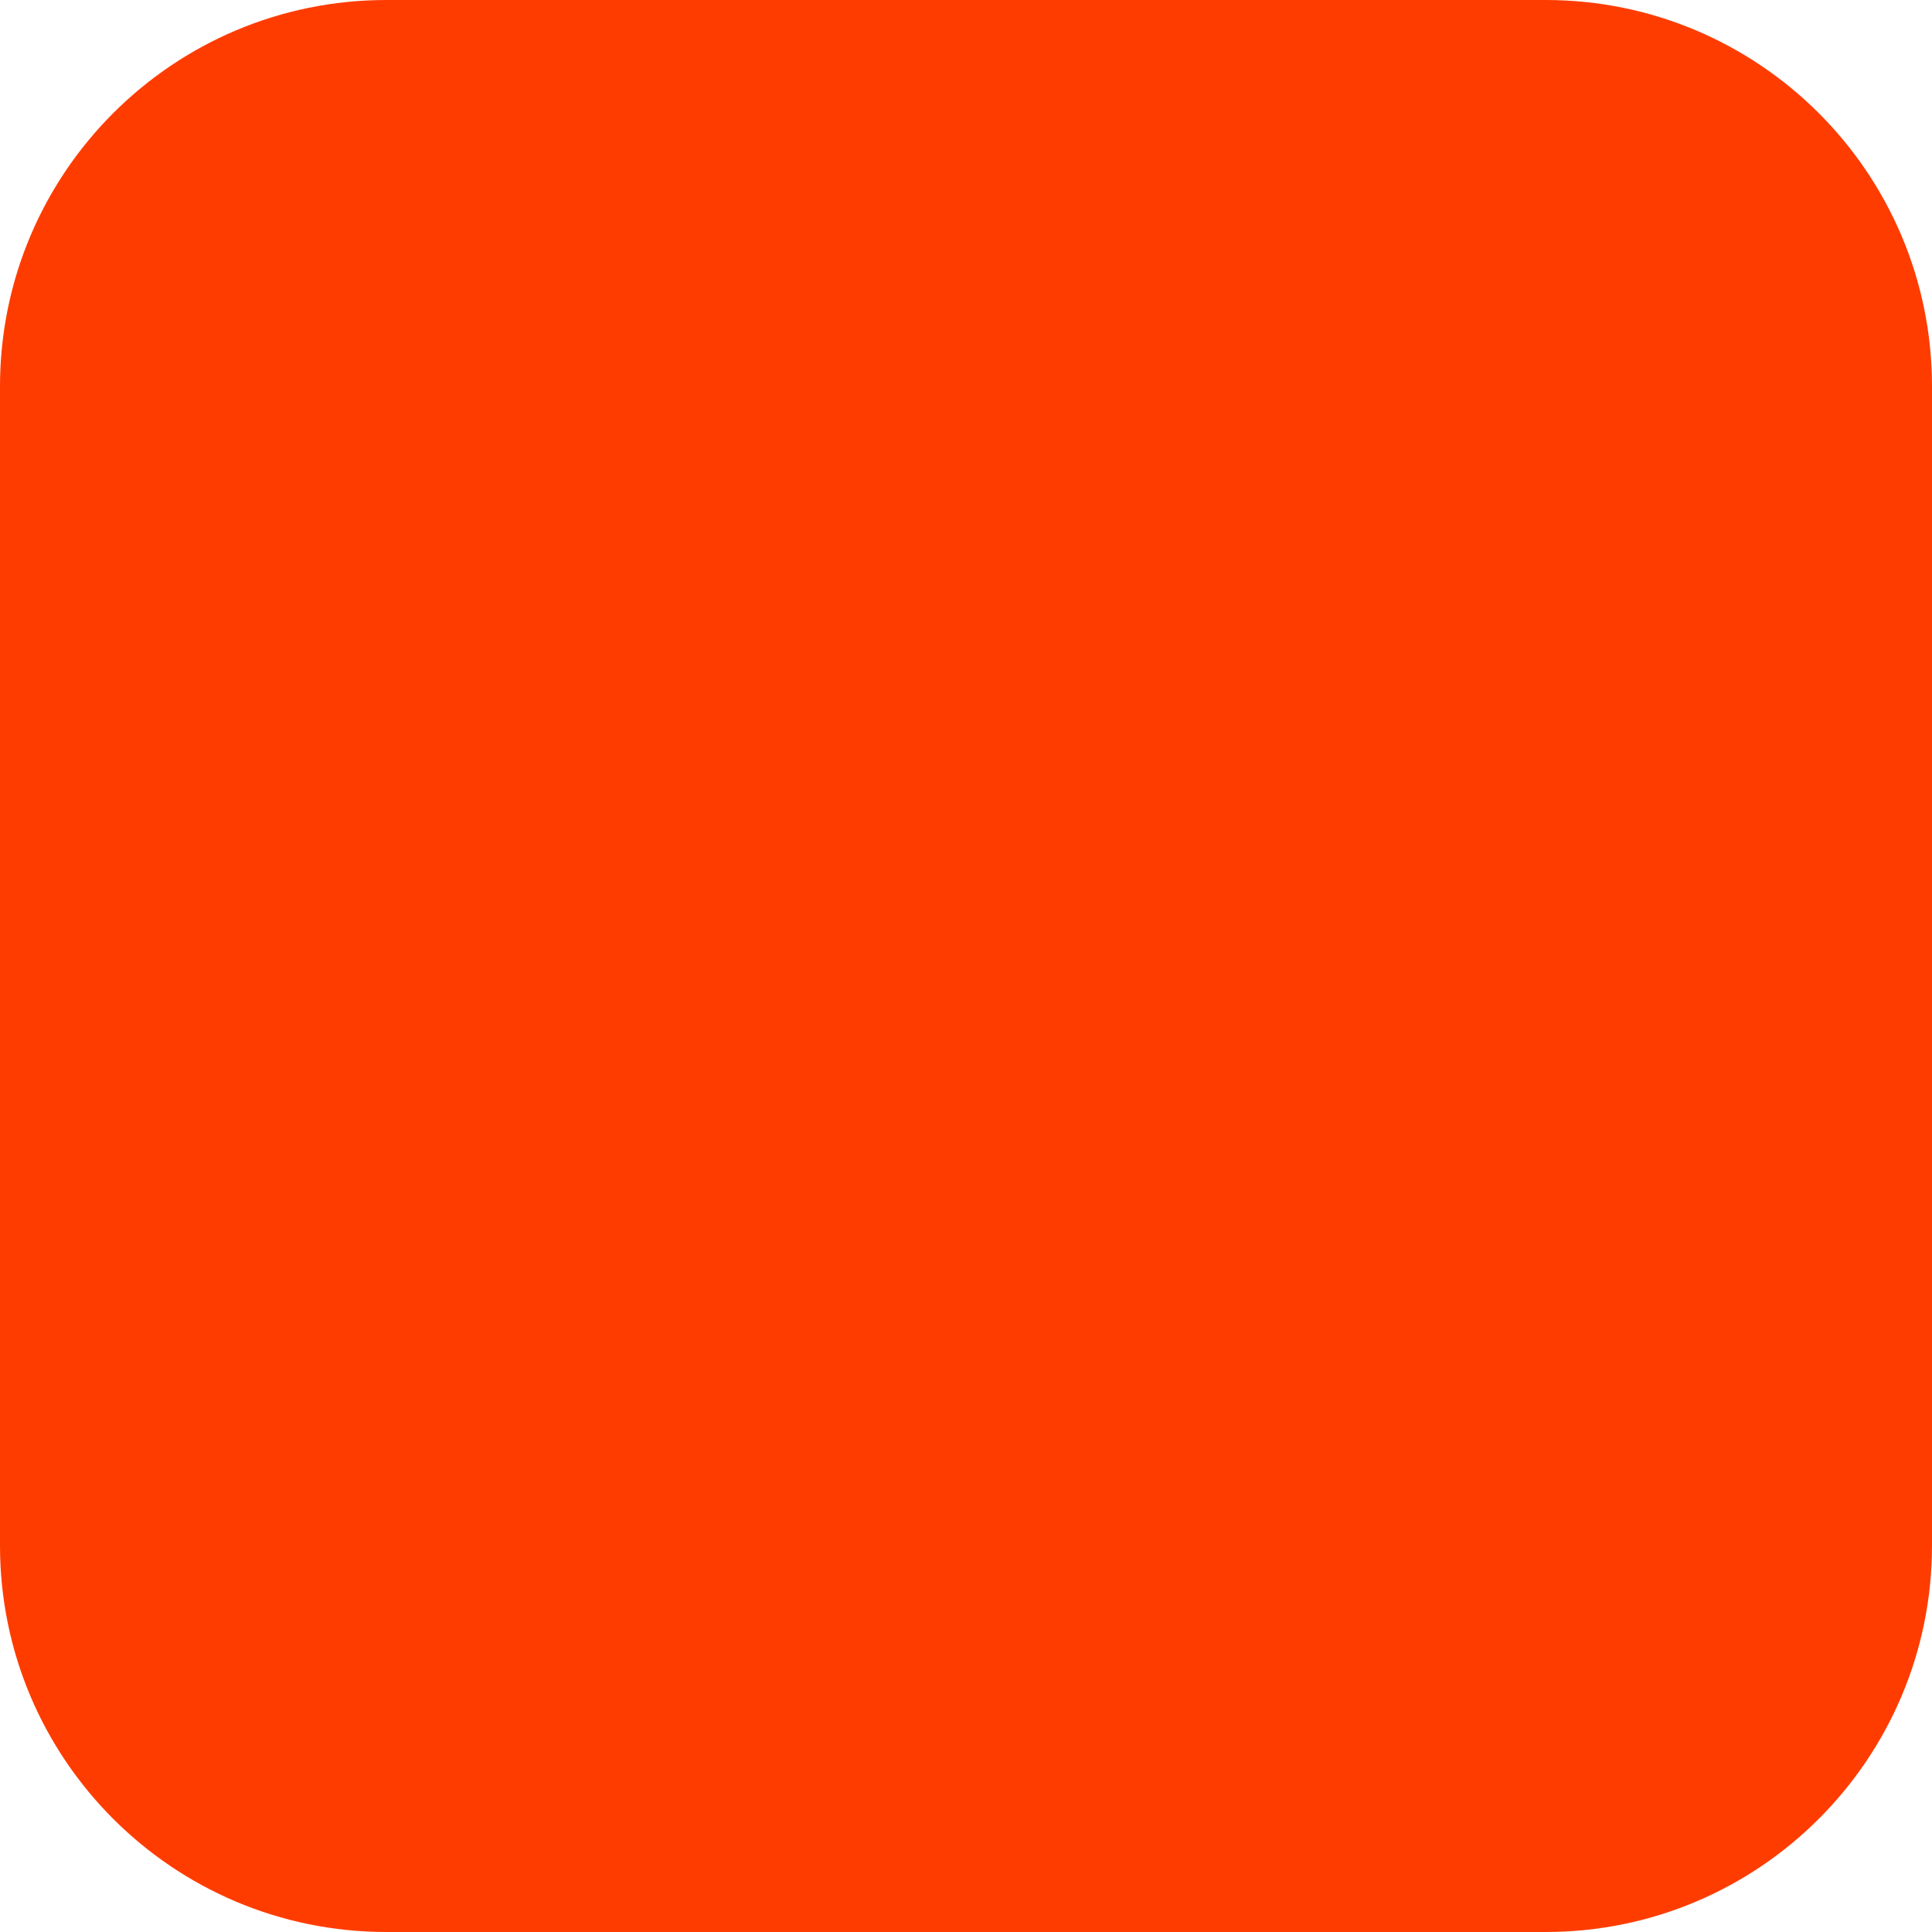
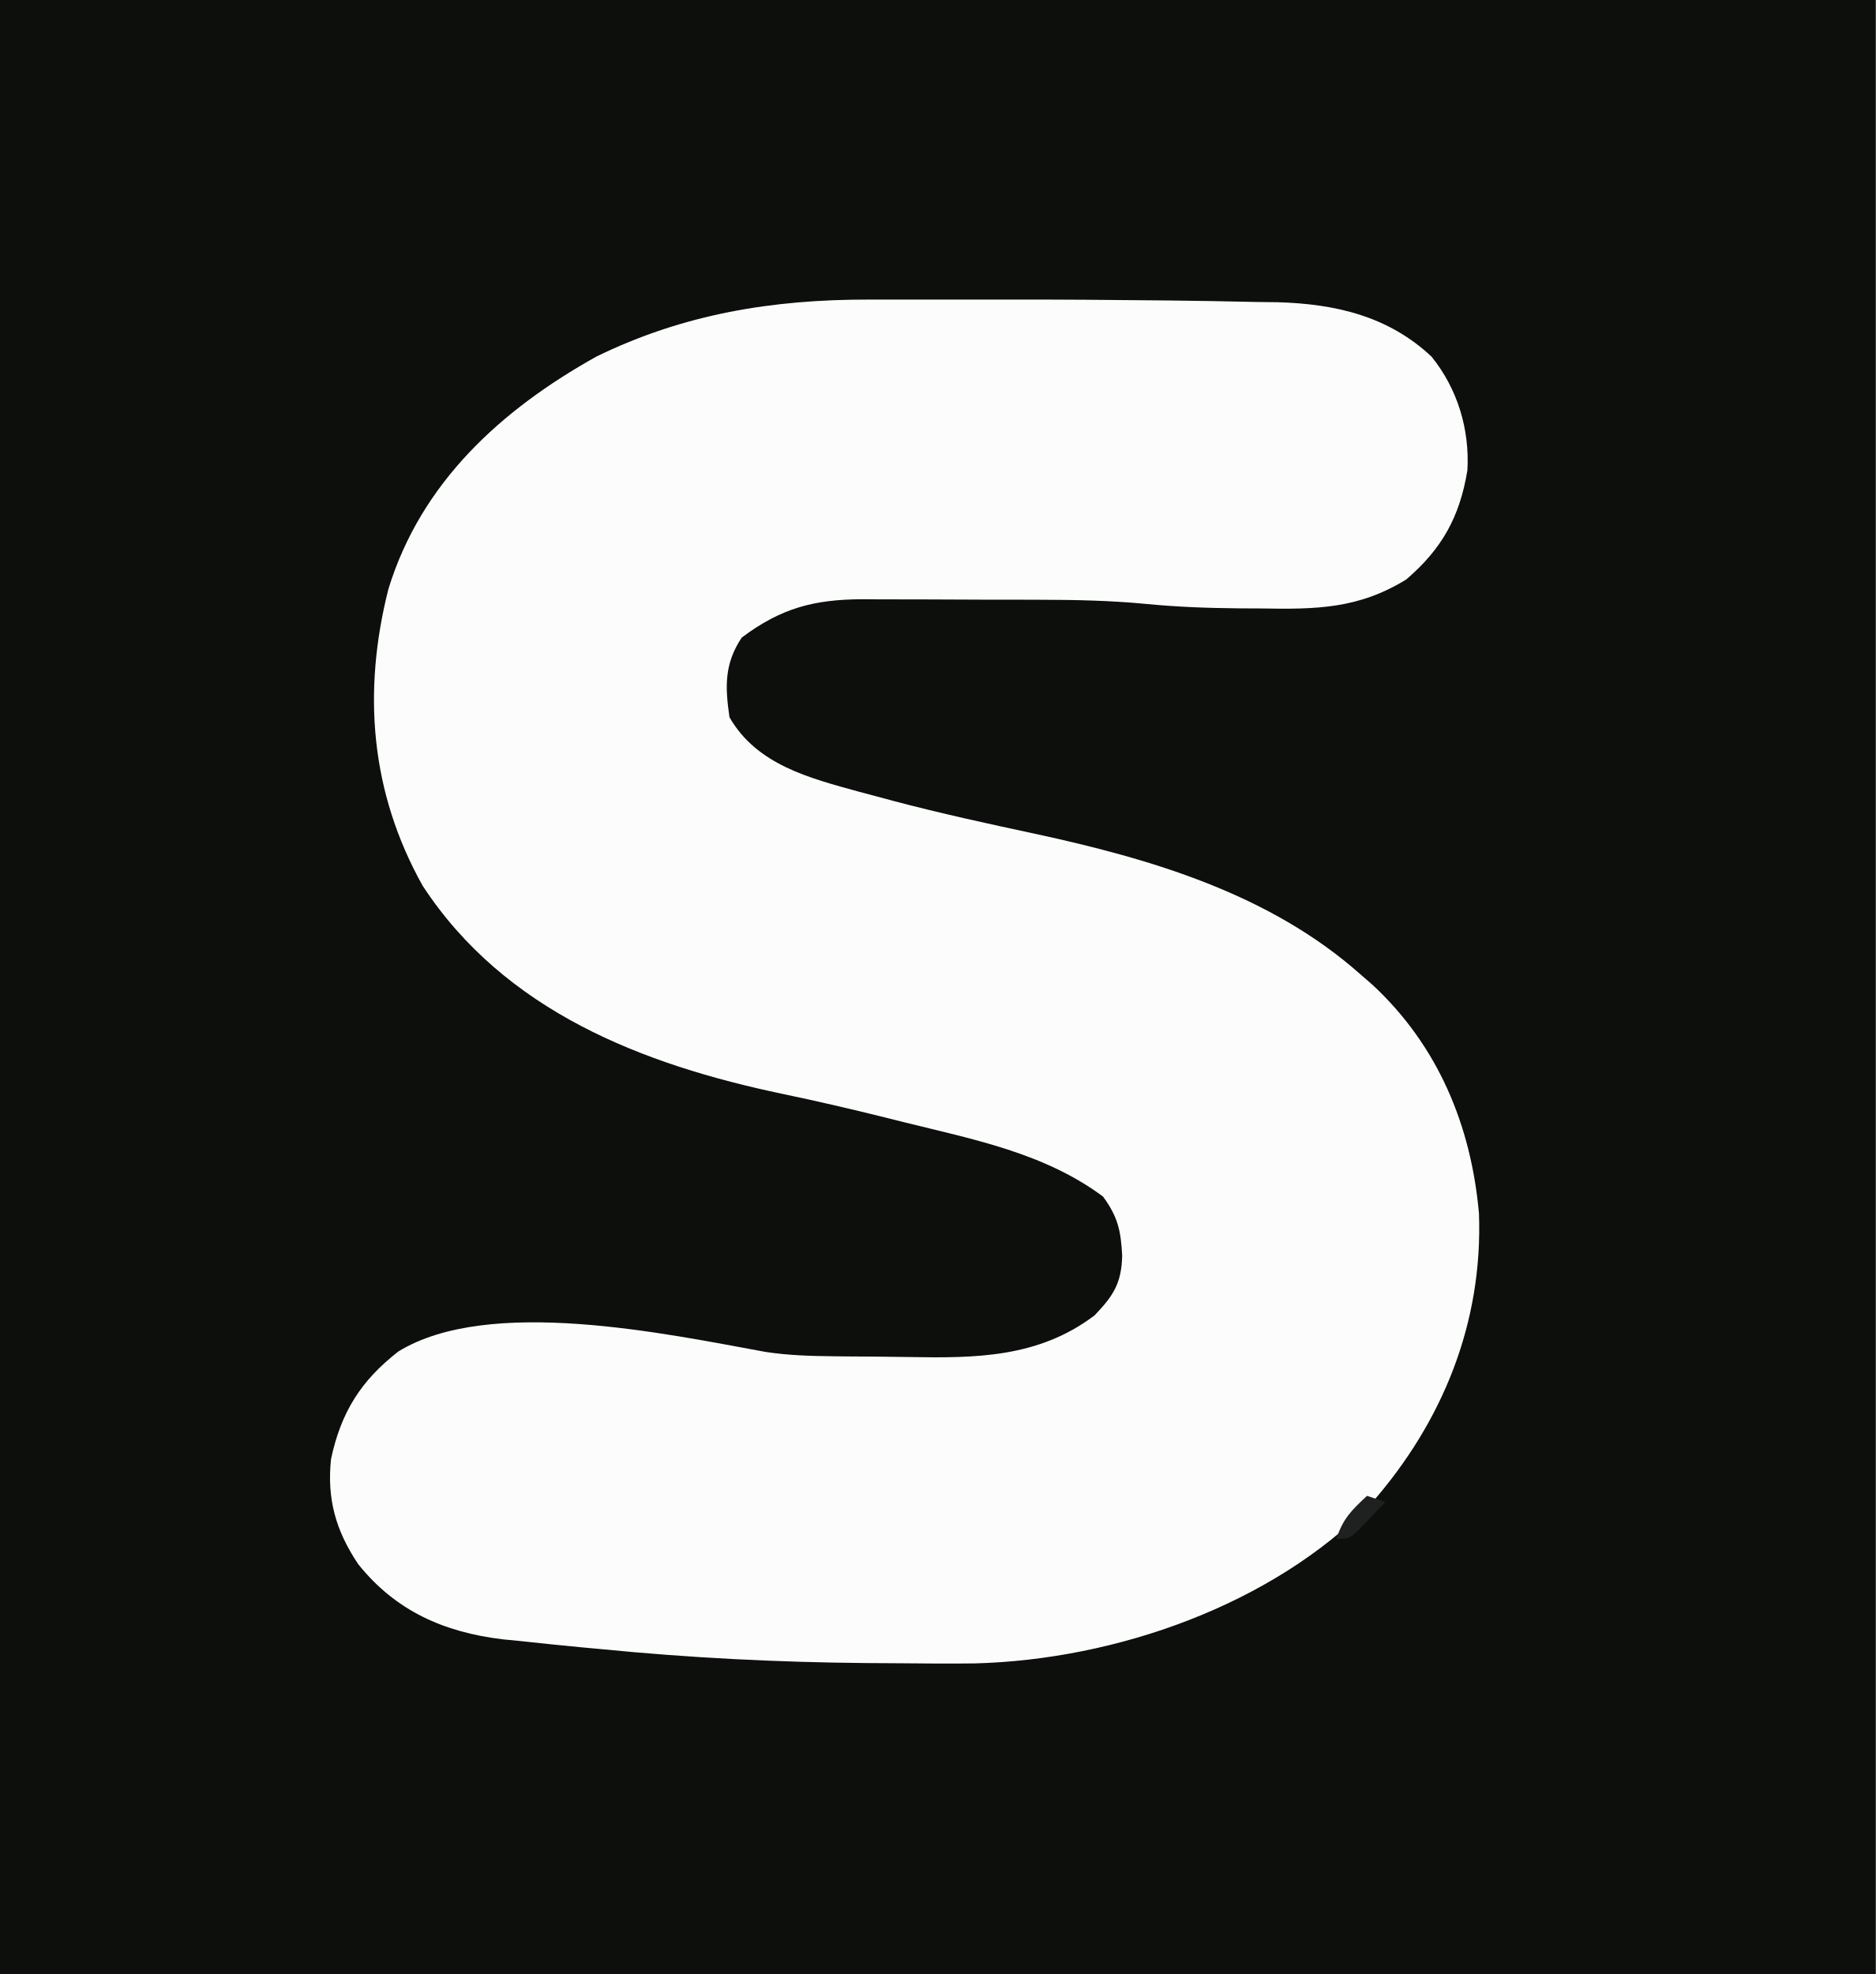
- <svg xmlns="http://www.w3.org/2000/svg" width="180" height="180" viewBox="0 0 180 180" fill="none">
-   <rect width="180" height="180" rx="36" fill="#FF3C00" />
+ <svg xmlns="http://www.w3.org/2000/svg" version="1.1" width="306" height="322">
+   <path d="M0 0 C100.98 0 201.96 0 306 0 C306 106.26 306 212.52 306 322 C205.02 322 104.04 322 0 322 C0 215.74 0 109.48 0 0 Z " fill="#0D0F0D" transform="translate(0,0)" />
+   <path d="M0 0 C1.253 -0.001 2.506 -0.002 3.797 -0.003 C6.458 -0.004 9.12 -0.002 11.781 0.002 C15.746 0.009 19.711 0.003 23.676 -0.004 C31.522 -0.008 39.366 0.045 47.211 0.133 C47.877 0.139 48.542 0.146 49.228 0.152 C53.835 0.199 58.441 0.286 63.047 0.391 C64.225 0.404 65.403 0.418 66.617 0.432 C76.042 0.7 84.678 2.682 91.738 9.309 C95.972 14.553 97.965 21.141 97.586 27.844 C96.342 35.439 93.432 40.675 87.602 45.66 C79.791 50.471 72.873 50.541 63.898 50.383 C62.739 50.378 61.579 50.373 60.385 50.367 C55.222 50.321 50.14 50.141 45.002 49.631 C39.275 49.09 33.598 48.971 27.848 48.965 C26.812 48.962 25.776 48.958 24.709 48.955 C22.541 48.95 20.372 48.947 18.203 48.948 C14.89 48.945 11.577 48.927 8.264 48.908 C6.146 48.905 4.028 48.903 1.91 48.902 C0.926 48.895 -0.059 48.888 -1.073 48.881 C-8.973 48.907 -14.351 50.304 -20.789 55.133 C-23.634 59.4 -23.523 63.126 -22.789 68.133 C-18.338 75.885 -9.777 78.049 -1.548 80.312 C-0.679 80.542 0.191 80.771 1.086 81.008 C2.489 81.387 2.489 81.387 3.921 81.773 C11.573 83.798 19.284 85.478 27.023 87.133 C46.011 91.236 65.393 96.948 80.211 110.133 C80.823 110.664 81.436 111.195 82.066 111.742 C92.802 121.695 98.205 134.735 99.473 149.098 C100.112 166.92 93.576 183.052 81.895 196.383 C65.67 213.009 40.153 221.864 17.267 222.468 C13.164 222.516 9.064 222.492 4.961 222.445 C3.191 222.435 1.422 222.424 -0.348 222.413 C-14.887 222.289 -29.316 221.566 -43.789 220.133 C-44.893 220.031 -45.997 219.929 -47.134 219.824 C-50.397 219.516 -53.655 219.175 -56.914 218.82 C-57.868 218.727 -58.822 218.634 -59.805 218.538 C-69.387 217.382 -77.288 213.89 -83.383 206.242 C-86.997 200.821 -88.478 195.677 -87.789 189.133 C-86.158 181.506 -82.941 176.368 -76.809 171.59 C-62.031 162.51 -33.225 168.681 -16.873 171.665 C-13.148 172.23 -9.473 172.333 -5.715 172.371 C-4.568 172.383 -4.568 172.383 -3.398 172.396 C-1.785 172.409 -0.173 172.42 1.44 172.428 C3.07 172.439 4.7 172.46 6.33 172.49 C17.313 172.689 27.592 172.637 36.773 165.695 C39.847 162.464 41.142 160.487 41.273 155.992 C41.058 151.928 40.592 149.652 38.148 146.32 C28.63 139.232 17.041 137.004 5.711 134.195 C4.139 133.802 4.139 133.802 2.535 133.4 C-2.97 132.034 -8.478 130.749 -14.031 129.592 C-37.037 124.779 -59.477 116.046 -72.844 95.613 C-81.379 80.342 -82.679 64.002 -78.427 47.213 C-73.08 29.785 -59.978 17.942 -44.523 9.309 C-30.256 2.333 -15.742 -0.027 0 0 Z " fill="#FCFCFC" transform="translate(141.7891,48.86719)" />
+   <path d="M0 0 C0.99 0.33 1.98 0.66 3 1 C2.048 2.006 1.088 3.005 0.125 4 C-0.409 4.557 -0.942 5.114 -1.492 5.688 C-3 7 -3 7 -5 7 C-3.888 3.665 -2.526 2.363 0 0 Z " fill="#1F2020" transform="translate(223,244)" />
</svg>
